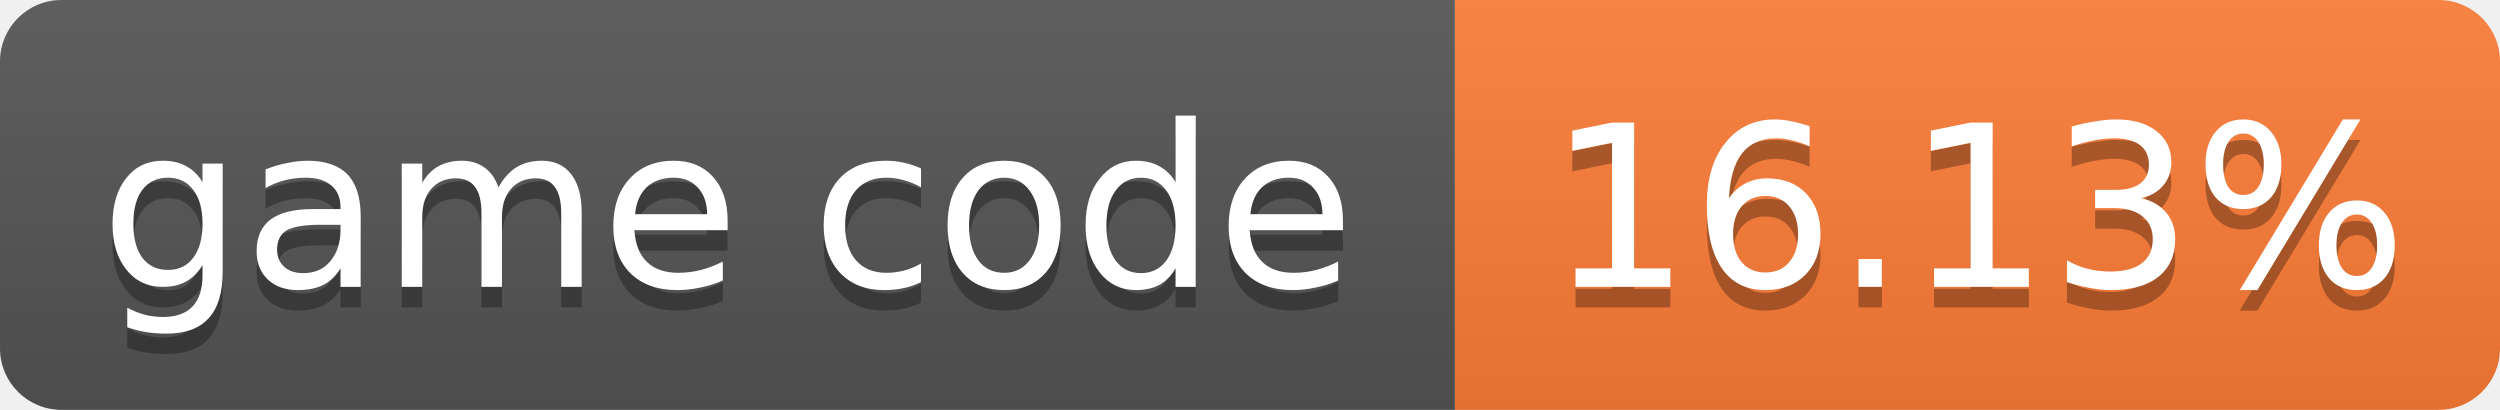
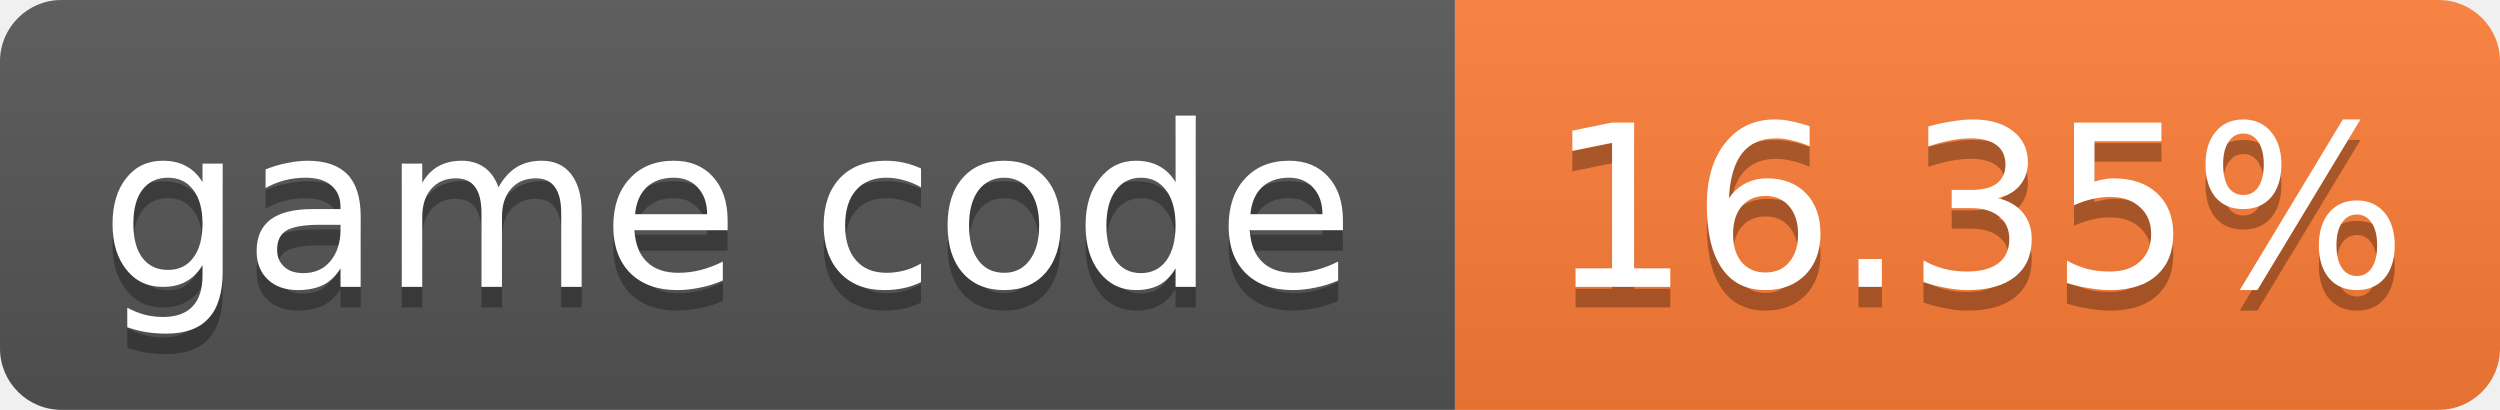
- <svg xmlns="http://www.w3.org/2000/svg" width="122" height="20" role="img" aria-label="game code: 16.13%">
+ <svg xmlns="http://www.w3.org/2000/svg" width="122" height="20" role="img" aria-label="game code: 16.35%">
  <linearGradient id="s" x2="0" y2="100%">
    <stop offset="0" stop-color="#bbb" stop-opacity=".1" />
    <stop offset="1" stop-opacity=".1" />
  </linearGradient>
  <clipPath id="r">
    <rect width="122" height="20" rx="3" fill="#fff" />
  </clipPath>
  <g clip-path="url(#r)">
    <rect width="71" height="20" fill="#555" />
    <rect x="71" width="51" height="20" fill="#fe7d37" />
    <rect width="122" height="20" fill="url(#s)" />
  </g>
  <g fill="#fff" text-anchor="middle" font-family="Verdana,Geneva,DejaVu Sans,sans-serif" font-size="11">
    <text x="35.5" y="15" fill="#010101" fill-opacity=".3">game code</text>
    <text x="35.5" y="14">game code</text>
-     <text x="96.5" y="15" fill="#010101" fill-opacity=".3">16.13%</text>
-     <text x="96.5" y="14">16.13%</text>
+     <text x="96.5" y="15" fill="#010101" fill-opacity=".3">16.35%</text>
+     <text x="96.5" y="14">16.35%</text>
  </g>
</svg>
